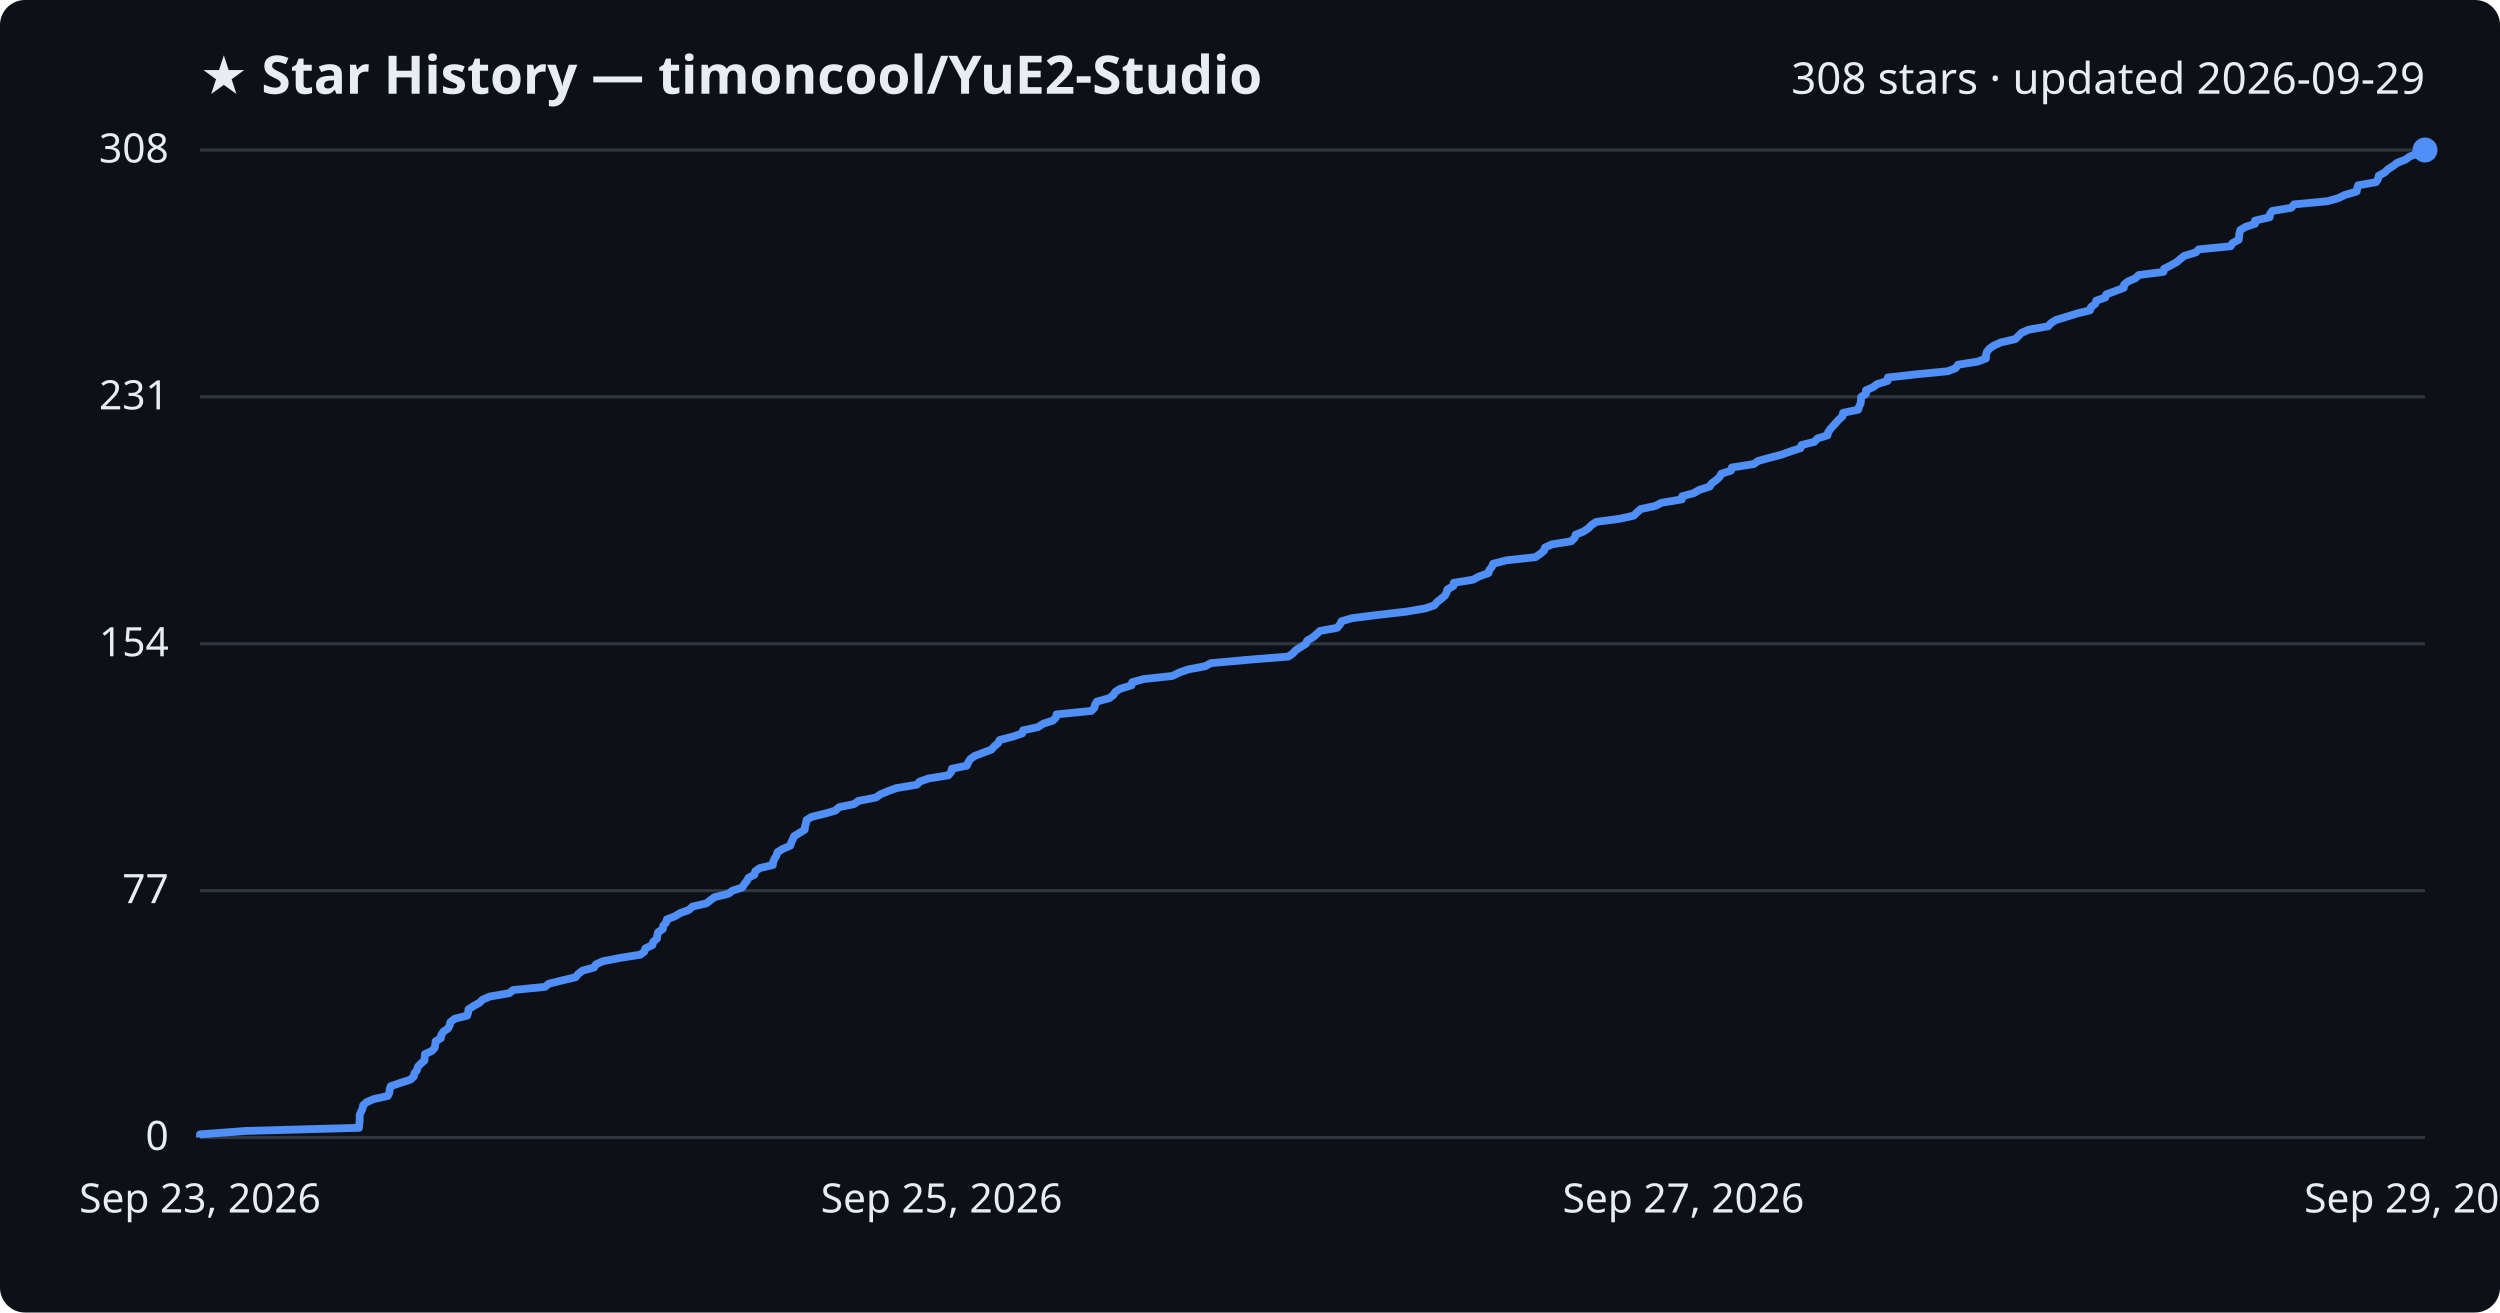
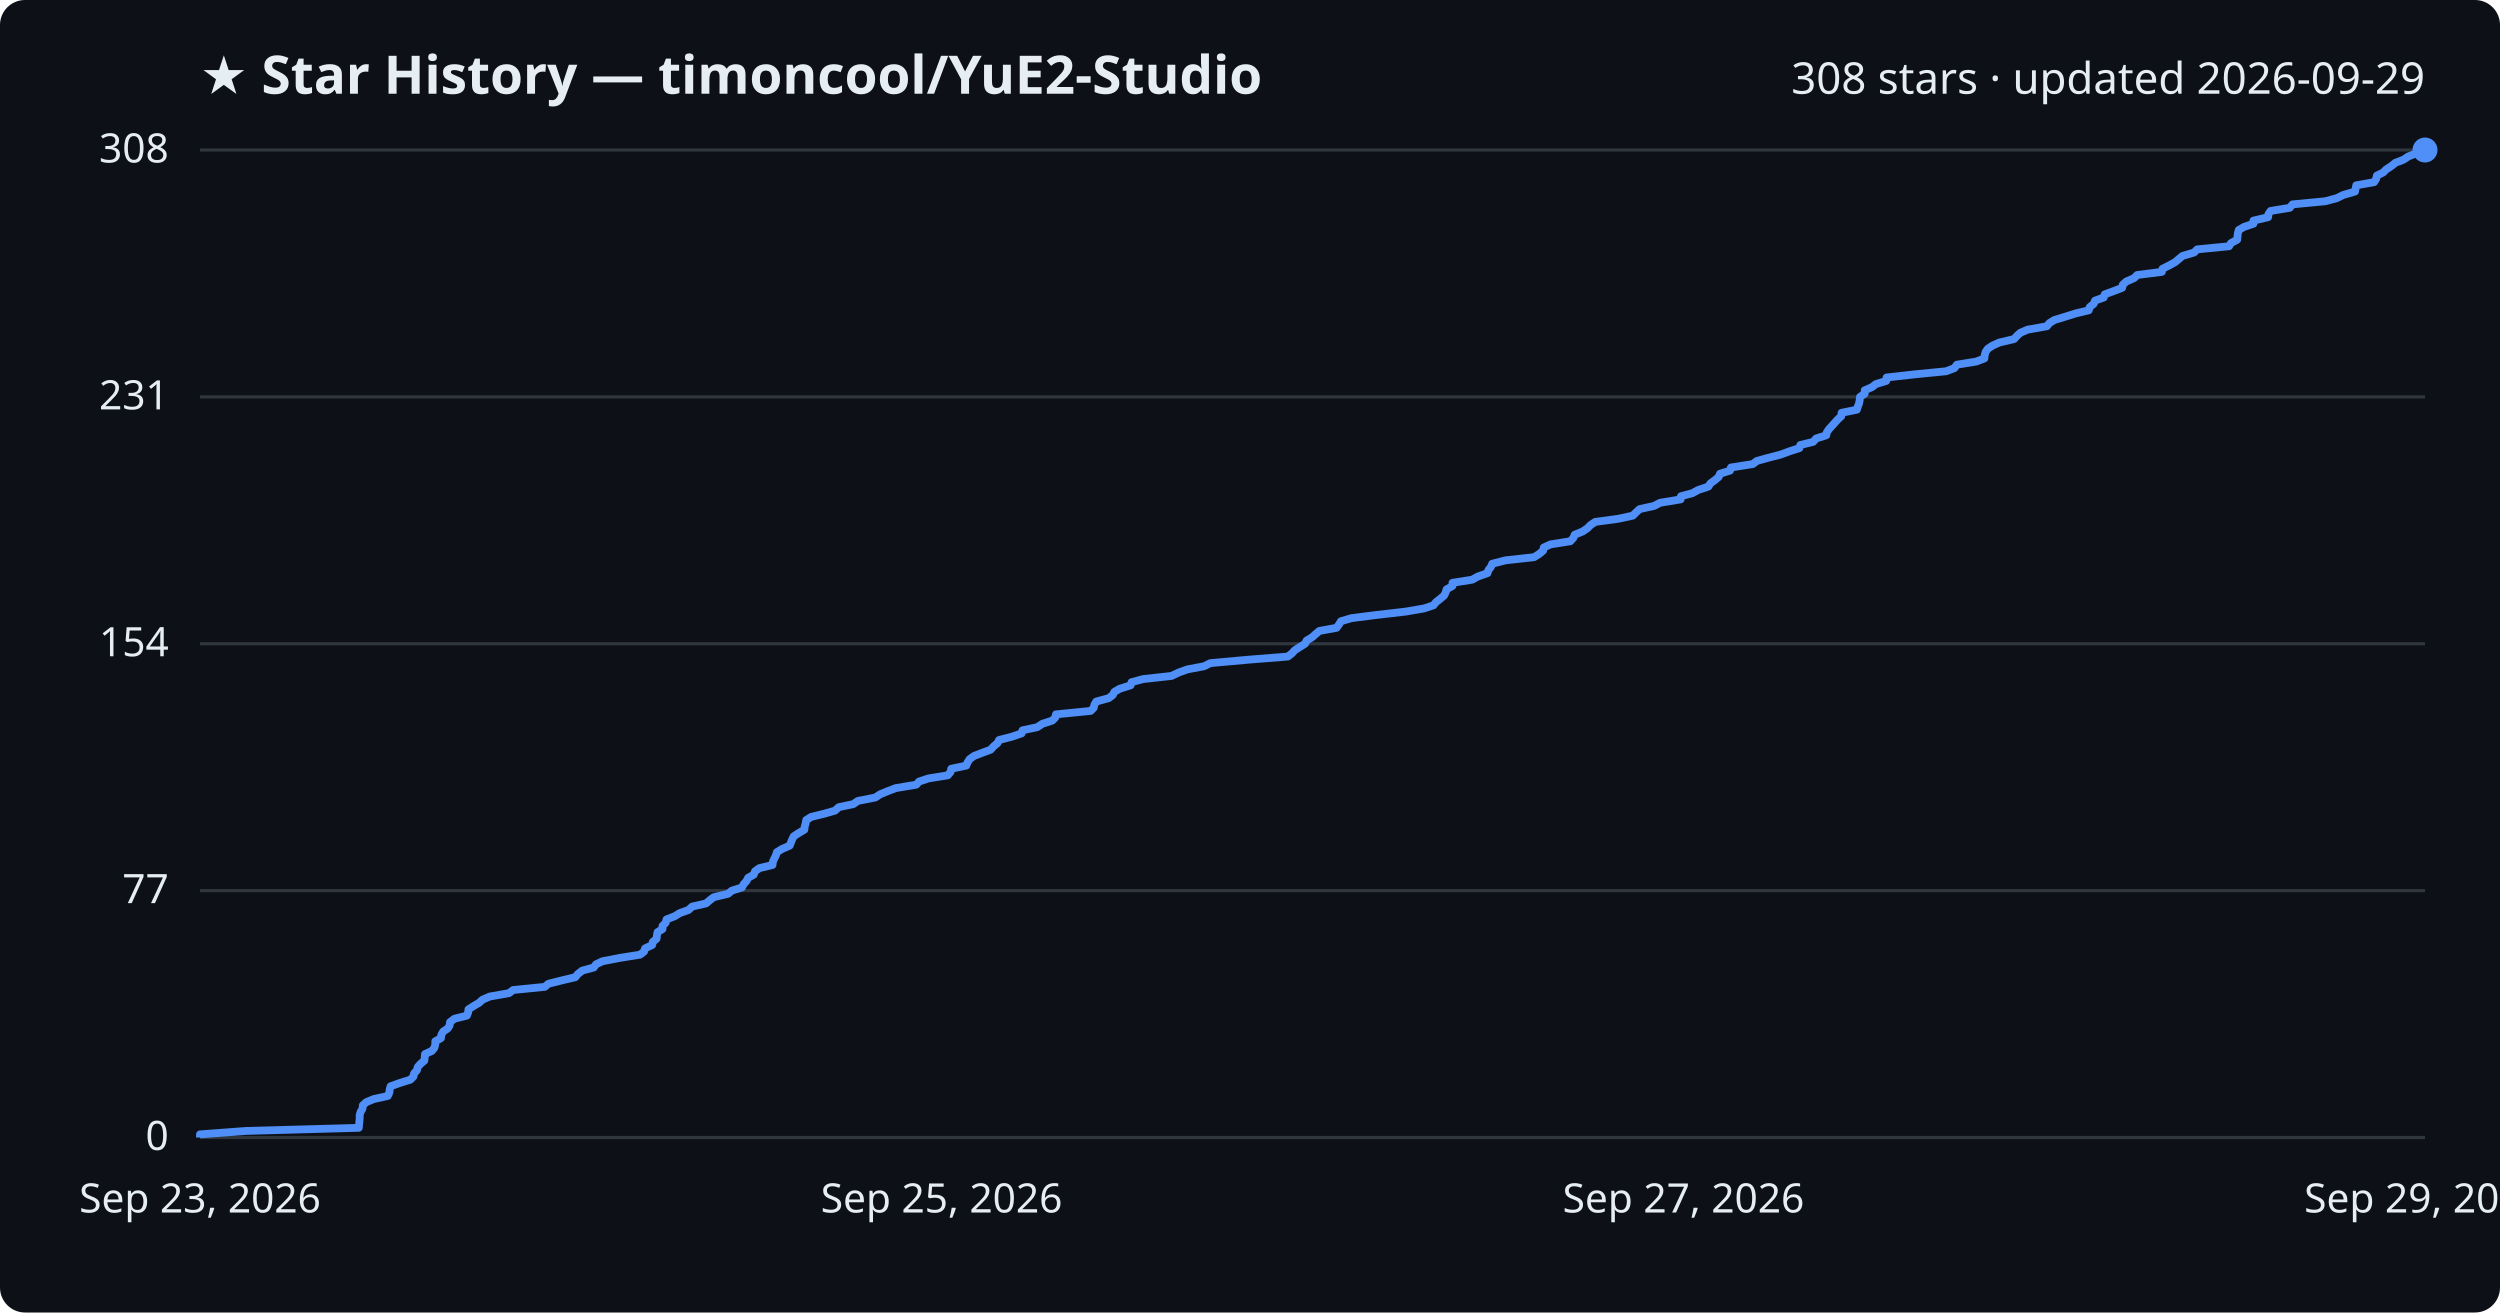
<svg xmlns="http://www.w3.org/2000/svg" viewBox="0 0 800 420" font-family="Segoe UI, sans-serif">
  <rect width="800" height="420" fill="#0d1117" rx="8" />
  <text x="64" y="30" fill="#e6edf3" font-size="17" font-weight="700">★ Star History — timoncool/YuE2-Studio</text>
  <text x="776" y="30" fill="#e6edf3" font-size="14" text-anchor="end">308 stars · updated 2026-09-29</text>
  <line x1="64" y1="364.0" x2="776" y2="364.0" stroke="#30363d" stroke-width="1" />
  <text x="54" y="368.0" fill="#e6edf3" font-size="13" text-anchor="end">0</text>
  <line x1="64" y1="285.0" x2="776" y2="285.0" stroke="#30363d" stroke-width="1" />
  <text x="54" y="289.0" fill="#e6edf3" font-size="13" text-anchor="end">77</text>
  <line x1="64" y1="206.0" x2="776" y2="206.0" stroke="#30363d" stroke-width="1" />
  <text x="54" y="210.0" fill="#e6edf3" font-size="13" text-anchor="end">154</text>
  <line x1="64" y1="127.0" x2="776" y2="127.0" stroke="#30363d" stroke-width="1" />
  <text x="54" y="131.0" fill="#e6edf3" font-size="13" text-anchor="end">231</text>
  <line x1="64" y1="48.0" x2="776" y2="48.0" stroke="#30363d" stroke-width="1" />
  <text x="54" y="52.0" fill="#e6edf3" font-size="13" text-anchor="end">308</text>
-   <path d="M64.0,364.0 L64.0,363.0 L78.7,361.9 L114.9,360.9 L114.9,359.9 L115.1,358.9 L115.1,357.8 L115.1,356.8 L115.5,355.8 L116.0,354.8 L116.2,353.7 L117.3,352.7 L119.6,351.7 L124.1,350.7 L124.6,349.6 L124.7,348.6 L125.0,347.6 L127.9,346.6 L131.3,345.5 L132.4,344.5 L132.6,343.5 L133.4,342.5 L133.7,341.4 L134.6,340.4 L135.8,339.4 L135.9,338.4 L136.0,337.3 L138.2,336.3 L139.1,335.3 L139.3,334.2 L139.4,333.2 L141.1,332.2 L141.2,331.2 L141.9,330.1 L143.4,329.1 L143.9,328.1 L144.1,327.1 L145.5,326.0 L149.5,325.0 L149.8,324.0 L149.9,323.0 L151.6,321.9 L153.4,320.9 L154.4,319.9 L156.7,318.9 L163.0,317.8 L164.2,316.8 L174.4,315.8 L175.6,314.8 L180.0,313.7 L184.2,312.7 L185.0,311.7 L186.4,310.6 L190.1,309.6 L190.7,308.6 L192.9,307.6 L198.6,306.5 L204.9,305.5 L206.2,304.5 L206.5,303.5 L208.8,302.4 L209.0,301.4 L210.2,300.4 L210.3,299.4 L210.6,298.3 L212.1,297.3 L212.2,296.3 L213.1,295.3 L213.4,294.2 L216.0,293.2 L217.6,292.2 L220.4,291.2 L221.6,290.1 L226.0,289.1 L227.3,288.1 L228.6,287.1 L233.1,286.0 L234.4,285.0 L237.5,284.0 L238.2,282.9 L239.0,281.9 L239.5,280.9 L241.4,279.9 L241.7,278.8 L243.1,277.8 L247.3,276.8 L247.4,275.8 L247.9,274.7 L248.5,273.7 L248.8,272.7 L250.4,271.7 L252.9,270.6 L253.2,269.6 L253.7,268.6 L254.1,267.6 L255.9,266.5 L257.5,265.5 L257.6,264.5 L257.9,263.5 L258.1,262.4 L259.7,261.4 L263.8,260.4 L267.3,259.4 L268.5,258.3 L273.3,257.3 L274.7,256.3 L280.3,255.2 L281.7,254.2 L284.1,253.2 L286.8,252.2 L293.4,251.1 L294.3,250.1 L297.2,249.1 L303.5,248.1 L304.4,247.0 L304.6,246.0 L309.4,245.0 L309.8,244.0 L310.5,242.9 L311.9,241.9 L314.5,240.9 L317.2,239.9 L318.2,238.8 L319.4,237.8 L319.9,236.8 L323.8,235.8 L327.1,234.7 L327.4,233.7 L332.1,232.7 L333.8,231.6 L336.9,230.6 L337.9,229.6 L338.1,228.6 L349.2,227.5 L350.2,226.5 L350.4,225.5 L351.0,224.5 L355.0,223.4 L356.3,222.4 L356.9,221.4 L358.5,220.4 L362.1,219.3 L362.3,218.3 L366.0,217.3 L375.2,216.3 L377.4,215.2 L380.3,214.2 L385.6,213.2 L387.5,212.2 L399.8,211.1 L412.3,210.1 L413.7,209.1 L414.6,208.1 L416.3,207.0 L417.9,206.0 L418.3,205.0 L420.2,203.9 L421.3,202.9 L422.4,201.9 L427.9,200.9 L428.8,199.8 L429.3,198.8 L432.7,197.8 L440.7,196.8 L450.2,195.7 L456.0,194.7 L459.0,193.7 L459.8,192.7 L461.2,191.6 L462.4,190.6 L462.9,189.6 L463.2,188.6 L465.1,187.5 L465.2,186.5 L471.4,185.5 L473.2,184.5 L476.3,183.4 L476.6,182.4 L477.4,181.4 L477.8,180.4 L482.1,179.3 L491.3,178.3 L492.8,177.3 L494.1,176.2 L494.4,175.2 L496.6,174.2 L502.8,173.2 L503.9,172.1 L504.2,171.1 L506.7,170.1 L508.2,169.1 L509.3,168.0 L510.8,167.0 L518.3,166.0 L522.8,165.0 L523.9,163.9 L525.0,162.9 L529.7,161.9 L531.6,160.9 L538.2,159.8 L538.3,158.8 L542.0,157.8 L543.7,156.8 L547.1,155.7 L547.7,154.7 L549.1,153.7 L550.3,152.6 L550.8,151.6 L553.9,150.6 L554.2,149.6 L561.2,148.5 L562.6,147.5 L566.2,146.5 L570.1,145.5 L573.1,144.4 L576.2,143.4 L576.5,142.4 L580.6,141.4 L581.6,140.3 L584.8,139.3 L585.0,138.3 L585.7,137.3 L586.7,136.2 L587.6,135.2 L588.5,134.2 L589.6,133.2 L589.8,132.1 L594.6,131.1 L594.9,130.1 L595.4,129.1 L595.5,128.0 L595.6,127.0 L597.1,126.0 L597.1,124.9 L599.4,123.9 L600.7,122.9 L604.0,121.9 L604.1,120.8 L613.0,119.8 L623.3,118.8 L625.8,117.8 L626.6,116.7 L632.9,115.7 L635.5,114.7 L635.5,113.7 L635.8,112.6 L636.6,111.6 L638.0,110.6 L640.2,109.6 L644.9,108.5 L645.9,107.5 L646.9,106.5 L649.2,105.5 L655.4,104.4 L656.3,103.4 L657.9,102.4 L661.2,101.4 L664.7,100.3 L668.8,99.3 L669.1,98.3 L670.5,97.2 L670.8,96.2 L673.7,95.2 L674.0,94.2 L677.0,93.1 L679.6,92.1 L679.7,91.1 L680.9,90.1 L683.4,89.0 L684.4,88.0 L692.3,87.0 L692.5,86.0 L694.7,84.9 L696.5,83.9 L697.7,82.9 L698.9,81.9 L702.6,80.8 L703.6,79.8 L713.8,78.8 L714.4,77.8 L716.4,76.7 L716.5,75.7 L716.6,74.7 L716.9,73.6 L718.6,72.6 L721.6,71.6 L721.6,70.6 L726.3,69.5 L726.4,68.5 L727.1,67.5 L733.2,66.5 L734.1,65.4 L744.7,64.4 L748.3,63.4 L750.3,62.4 L754.1,61.3 L754.3,60.3 L754.6,59.3 L760.3,58.3 L761.0,57.2 L761.2,56.2 L763.1,55.2 L764.1,54.2 L765.8,53.1 L767.1,52.1 L769.7,51.1 L771.1,50.1 L773.8,49.0 L776.0,48.0 L776.0,48.0" fill="none" stroke="#4f8ff7" stroke-width="2.5" stroke-linejoin="round" />
+   <path d="M64.0,364.0 L64.0,363.0 L78.7,361.9 L114.8,360.9 L114.9,359.9 L115.0,358.9 L115.1,357.8 L115.1,356.8 L115.4,355.8 L116.0,354.8 L116.1,353.7 L117.2,352.7 L119.6,351.7 L124.1,350.7 L124.6,349.6 L124.7,348.6 L125.0,347.6 L127.8,346.6 L131.3,345.5 L132.3,344.5 L132.5,343.5 L133.4,342.5 L133.7,341.4 L134.6,340.4 L135.8,339.4 L135.9,338.4 L136.0,337.3 L138.2,336.3 L139.0,335.3 L139.3,334.2 L139.3,333.2 L141.1,332.2 L141.2,331.2 L141.8,330.1 L143.3,329.1 L143.9,328.1 L144.0,327.1 L145.4,326.0 L149.4,325.0 L149.8,324.0 L149.9,323.0 L151.6,321.9 L153.3,320.9 L154.4,319.9 L156.7,318.9 L162.9,317.8 L164.2,316.8 L174.3,315.8 L175.5,314.8 L179.9,313.7 L184.1,312.7 L184.9,311.7 L186.3,310.6 L190.0,309.6 L190.7,308.6 L192.8,307.6 L198.5,306.5 L204.8,305.5 L206.1,304.5 L206.4,303.5 L208.7,302.4 L208.9,301.4 L210.1,300.4 L210.2,299.4 L210.4,298.3 L212.0,297.3 L212.0,296.3 L213.0,295.3 L213.3,294.2 L215.9,293.2 L217.5,292.2 L220.3,291.2 L221.5,290.1 L225.9,289.1 L227.1,288.1 L228.4,287.1 L233.0,286.0 L234.2,285.0 L237.4,284.0 L238.0,282.9 L238.9,281.9 L239.4,280.9 L241.2,279.9 L241.6,278.8 L243.0,277.8 L247.2,276.8 L247.3,275.8 L247.8,274.7 L248.3,273.7 L248.6,272.7 L250.2,271.7 L252.7,270.6 L253.1,269.6 L253.5,268.6 L254.0,267.6 L255.7,266.5 L257.4,265.5 L257.5,264.5 L257.8,263.5 L258.0,262.4 L259.6,261.4 L263.7,260.4 L267.2,259.4 L268.4,258.3 L273.1,257.3 L274.5,256.3 L280.1,255.2 L281.6,254.2 L284.0,253.2 L286.6,252.2 L293.2,251.1 L294.1,250.1 L297.1,249.1 L303.3,248.1 L304.2,247.0 L304.4,246.0 L309.2,245.0 L309.6,244.0 L310.3,242.9 L311.7,241.9 L314.3,240.9 L317.0,239.9 L318.0,238.8 L319.2,237.8 L319.7,236.8 L323.6,235.8 L326.9,234.7 L327.2,233.7 L331.9,232.7 L333.6,231.6 L336.7,230.6 L337.7,229.6 L337.9,228.6 L349.0,227.5 L350.0,226.5 L350.2,225.5 L350.8,224.5 L354.8,223.4 L356.1,222.4 L356.6,221.4 L358.3,220.4 L361.8,219.3 L362.1,218.3 L365.8,217.3 L374.9,216.3 L377.2,215.2 L380.0,214.2 L385.3,213.2 L387.3,212.2 L399.5,211.1 L412.1,210.1 L413.4,209.1 L414.3,208.1 L416.0,207.0 L417.6,206.0 L418.1,205.0 L419.9,203.9 L421.0,202.9 L422.2,201.9 L427.7,200.9 L428.5,199.8 L429.1,198.8 L432.5,197.8 L440.4,196.8 L449.9,195.7 L455.7,194.7 L458.7,193.7 L459.5,192.7 L460.9,191.6 L462.1,190.6 L462.6,189.6 L462.9,188.6 L464.8,187.5 L464.8,186.5 L471.1,185.5 L472.9,184.5 L476.0,183.4 L476.3,182.4 L477.1,181.4 L477.5,180.4 L481.8,179.3 L490.9,178.3 L492.5,177.3 L493.8,176.2 L494.0,175.2 L496.2,174.2 L502.5,173.2 L503.5,172.1 L503.9,171.1 L506.4,170.1 L507.9,169.1 L509.0,168.0 L510.5,167.0 L517.9,166.0 L522.5,165.0 L523.6,163.9 L524.7,162.9 L529.3,161.9 L531.2,160.9 L537.8,159.8 L537.9,158.8 L541.6,157.8 L543.4,156.8 L546.7,155.7 L547.3,154.7 L548.7,153.7 L550.0,152.6 L550.4,151.6 L553.6,150.6 L553.9,149.6 L560.9,148.5 L562.2,147.5 L565.8,146.5 L569.7,145.5 L572.7,144.4 L575.8,143.4 L576.1,142.4 L580.2,141.4 L581.2,140.3 L584.4,139.3 L584.6,138.3 L585.3,137.3 L586.3,136.2 L587.2,135.2 L588.1,134.2 L589.2,133.2 L589.3,132.1 L594.2,131.1 L594.5,130.1 L594.9,129.1 L595.1,128.0 L595.2,127.0 L596.7,126.0 L596.7,124.9 L599.0,123.9 L600.3,122.9 L603.6,121.9 L603.7,120.8 L612.6,119.8 L622.8,118.8 L625.4,117.8 L626.2,116.7 L632.4,115.7 L635.0,114.7 L635.1,113.7 L635.4,112.6 L636.1,111.6 L637.6,110.6 L639.8,109.6 L644.5,108.5 L645.4,107.5 L646.5,106.5 L648.8,105.5 L655.0,104.4 L655.8,103.4 L657.4,102.4 L660.7,101.4 L664.2,100.3 L668.4,99.3 L668.7,98.3 L670.0,97.2 L670.4,96.2 L673.2,95.2 L673.5,94.2 L676.5,93.1 L679.1,92.1 L679.3,91.1 L680.4,90.1 L682.9,89.0 L683.9,88.0 L691.8,87.0 L692.0,86.0 L694.2,84.9 L696.0,83.9 L697.2,82.9 L698.4,81.9 L702.1,80.8 L703.1,79.8 L713.3,78.8 L713.9,77.8 L715.9,76.7 L716.0,75.7 L716.1,74.7 L716.4,73.6 L718.1,72.6 L721.1,71.6 L721.1,70.6 L725.8,69.5 L725.9,68.5 L726.6,67.5 L732.7,66.5 L733.6,65.4 L744.1,64.4 L747.8,63.4 L749.8,62.4 L753.6,61.3 L753.8,60.3 L754.0,59.3 L759.7,58.3 L760.4,57.2 L760.6,56.2 L762.6,55.2 L763.6,54.2 L765.3,53.1 L766.5,52.1 L769.1,51.1 L770.6,50.1 L773.3,49.0 L775.4,48.0 L776.0,48.0" fill="none" stroke="#4f8ff7" stroke-width="2.5" stroke-linejoin="round" />
  <circle cx="776.0" cy="48.0" r="4" fill="#4f8ff7" />
  <text x="64.0" y="388" fill="#e6edf3" font-size="13" text-anchor="middle">Sep 23, 2026</text>
  <text x="301.3" y="388" fill="#e6edf3" font-size="13" text-anchor="middle">Sep 25, 2026</text>
  <text x="538.7" y="388" fill="#e6edf3" font-size="13" text-anchor="middle">Sep 27, 2026</text>
  <text x="776.0" y="388" fill="#e6edf3" font-size="13" text-anchor="middle">Sep 29, 2026</text>
</svg>
